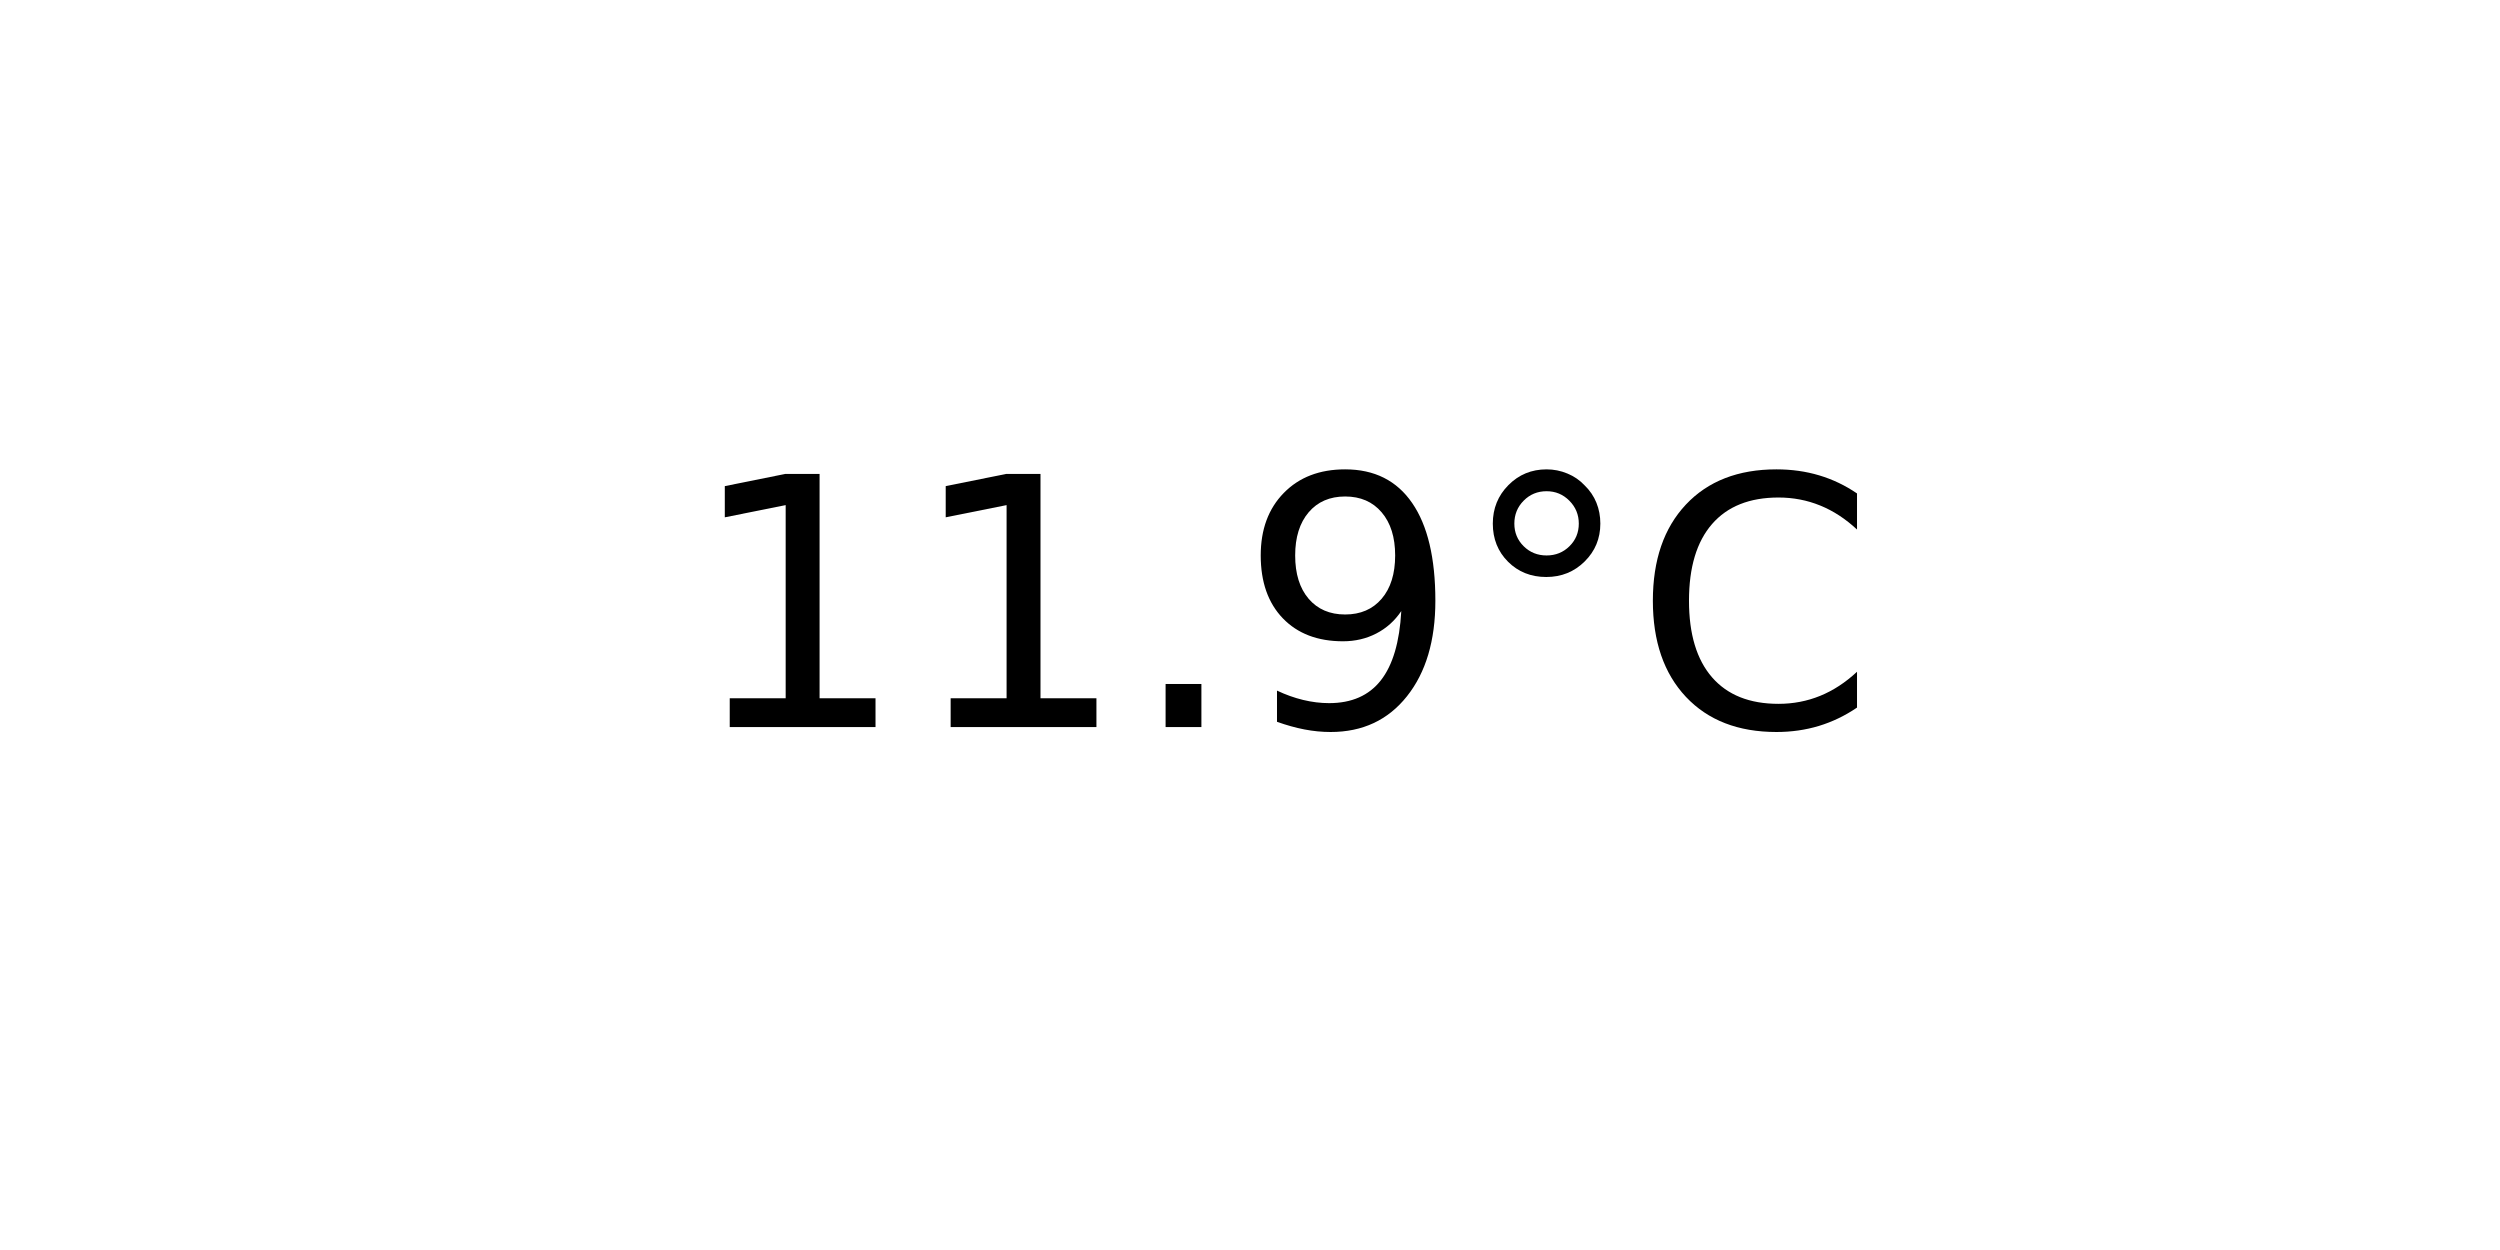
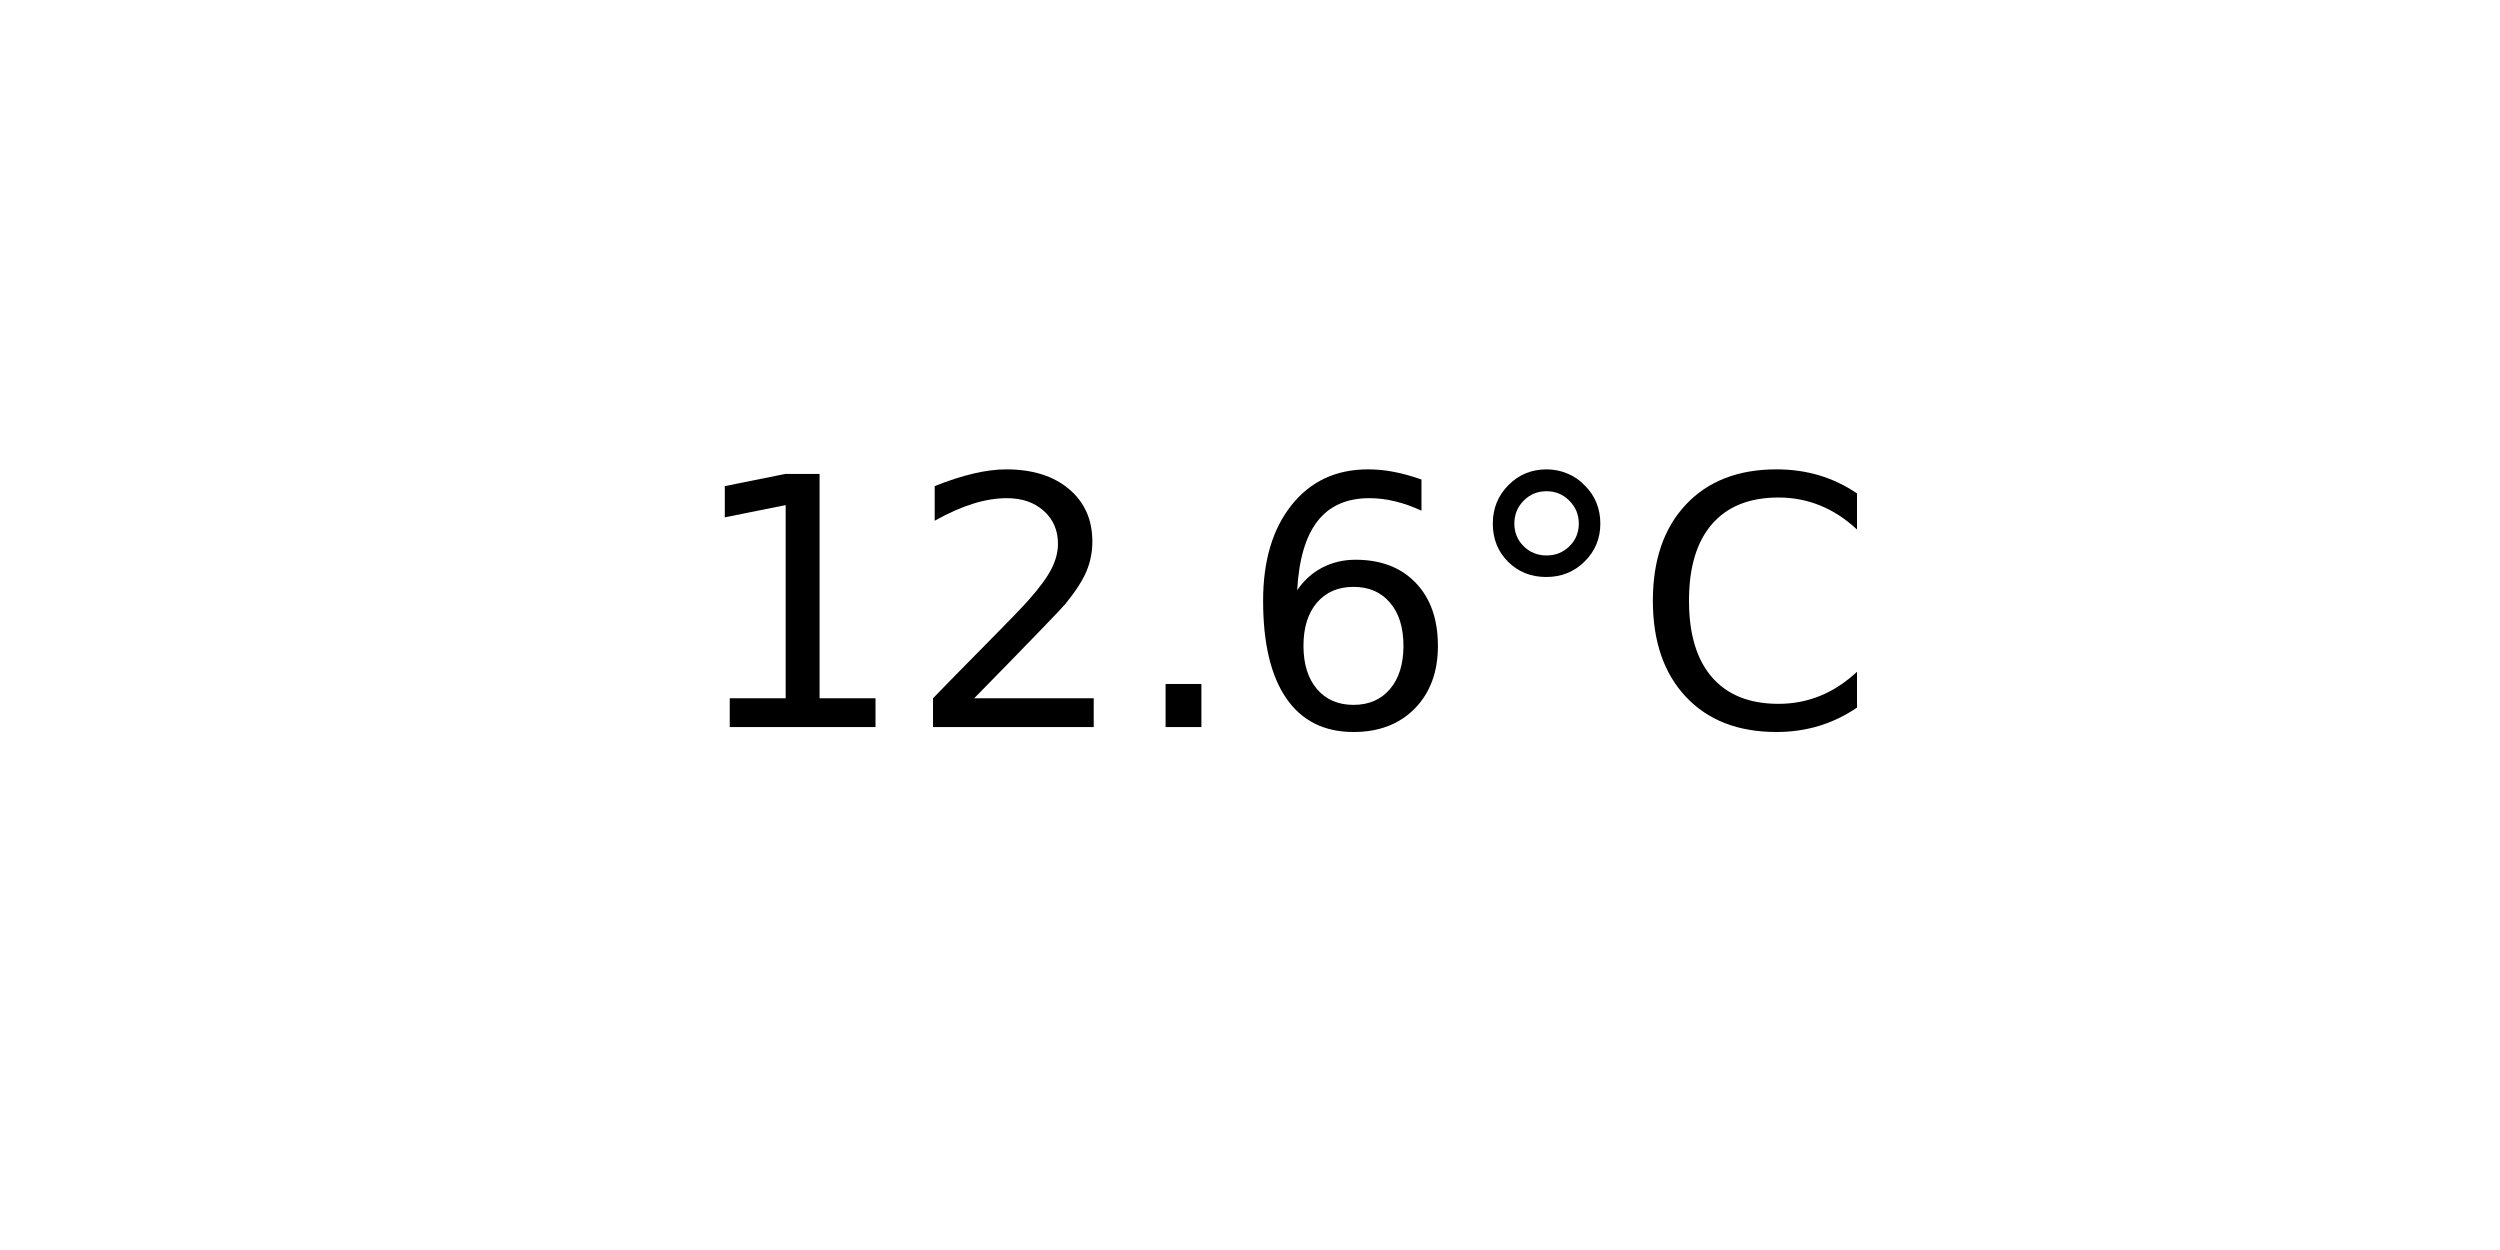
<svg xmlns="http://www.w3.org/2000/svg" xmlns:xlink="http://www.w3.org/1999/xlink" width="72pt" height="36pt" viewBox="0 0 72 36" version="1.1">
  <defs>
    <style type="text/css">*{stroke-linejoin: round; stroke-linecap: butt}</style>
  </defs>
  <g id="figure_1">
    <g id="axes_1">
      <g id="text_1">
        <g transform="translate(19.77578 20.93937) scale(0.1 -0.1)">
          <defs>
            <path id="DejaVuSans-31" d="M 794 531  L 1825 531  L 1825 4091  L 703 3866  L 703 4441  L 1819 4666  L 2450 4666  L 2450 531  L 3481 531  L 3481 0  L 794 0  L 794 531  z " transform="scale(0.015625)" />
+             <path id="DejaVuSans-32" d="M 1228 531  L 3431 531  L 3431 0  L 469 0  L 469 531  Q 828 903 1448 1529  Q 2069 2156 2228 2338  Q 2531 2678 2651 2914  Q 2772 3150 2772 3378  Q 2772 3750 2511 3984  Q 2250 4219 1831 4219  Q 1534 4219 1204 4116  Q 875 4013 500 3803  L 500 4441  Q 881 4594 1212 4672  Q 1544 4750 1819 4750  Q 2544 4750 2975 4387  Q 3406 4025 3406 3419  Q 3406 3131 3298 2873  Q 3191 2616 2906 2266  Q 2828 2175 2409 1742  Q 1991 1309 1228 531  z " transform="scale(0.015625)" />
            <path id="DejaVuSans-2e" d="M 684 794  L 1344 794  L 1344 0  L 684 0  L 684 794  z " transform="scale(0.015625)" />
-             <path id="DejaVuSans-39" d="M 703 97  L 703 672  Q 941 559 1184 500  Q 1428 441 1663 441  Q 2288 441 2617 861  Q 2947 1281 2994 2138  Q 2813 1869 2534 1725  Q 2256 1581 1919 1581  Q 1219 1581 811 2004  Q 403 2428 403 3163  Q 403 3881 828 4315  Q 1253 4750 1959 4750  Q 2769 4750 3195 4129  Q 3622 3509 3622 2328  Q 3622 1225 3098 567  Q 2575 -91 1691 -91  Q 1453 -91 1209 -44  Q 966 3 703 97  z M 1959 2075  Q 2384 2075 2632 2365  Q 2881 2656 2881 3163  Q 2881 3666 2632 3958  Q 2384 4250 1959 4250  Q 1534 4250 1286 3958  Q 1038 3666 1038 3163  Q 1038 2656 1286 2365  Q 1534 2075 1959 2075  z " transform="scale(0.015625)" />
+             <path id="DejaVuSans-36" d="M 2113 2584  Q 1688 2584 1439 2293  Q 1191 2003 1191 1497  Q 1191 994 1439 701  Q 1688 409 2113 409  Q 2538 409 2786 701  Q 3034 994 3034 1497  Q 3034 2003 2786 2293  Q 2538 2584 2113 2584  z M 3366 4563  L 3366 3988  Q 3128 4100 2886 4159  Q 2644 4219 2406 4219  Q 1781 4219 1451 3797  Q 1122 3375 1075 2522  Q 1259 2794 1537 2939  Q 1816 3084 2150 3084  Q 2853 3084 3261 2657  Q 3669 2231 3669 1497  Q 3669 778 3244 343  Q 2819 -91 2113 -91  Q 1303 -91 875 529  Q 447 1150 447 2328  Q 447 3434 972 4092  Q 1497 4750 2381 4750  Q 2619 4750 2861 4703  Q 3103 4656 3366 4563  z " transform="scale(0.015625)" />
            <path id="DejaVuSans-b0" d="M 1600 4347  Q 1350 4347 1178 4173  Q 1006 4000 1006 3750  Q 1006 3503 1178 3333  Q 1350 3163 1600 3163  Q 1850 3163 2022 3333  Q 2194 3503 2194 3750  Q 2194 3997 2020 4172  Q 1847 4347 1600 4347  z M 1600 4750  Q 1800 4750 1984 4673  Q 2169 4597 2303 4453  Q 2447 4313 2519 4134  Q 2591 3956 2591 3750  Q 2591 3338 2302 3052  Q 2013 2766 1594 2766  Q 1172 2766 890 3047  Q 609 3328 609 3750  Q 609 4169 896 4459  Q 1184 4750 1600 4750  z " transform="scale(0.015625)" />
            <path id="DejaVuSans-43" d="M 4122 4306  L 4122 3641  Q 3803 3938 3442 4084  Q 3081 4231 2675 4231  Q 1875 4231 1450 3742  Q 1025 3253 1025 2328  Q 1025 1406 1450 917  Q 1875 428 2675 428  Q 3081 428 3442 575  Q 3803 722 4122 1019  L 4122 359  Q 3791 134 3420 21  Q 3050 -91 2638 -91  Q 1578 -91 968 557  Q 359 1206 359 2328  Q 359 3453 968 4101  Q 1578 4750 2638 4750  Q 3056 4750 3426 4639  Q 3797 4528 4122 4306  z " transform="scale(0.015625)" />
          </defs>
          <use xlink:href="#DejaVuSans-31" />
-           <use xlink:href="#DejaVuSans-31" x="63.623" />
+           <use xlink:href="#DejaVuSans-32" x="63.623" />
          <use xlink:href="#DejaVuSans-2e" x="127.246" />
-           <use xlink:href="#DejaVuSans-39" x="159.033" />
+           <use xlink:href="#DejaVuSans-36" x="159.033" />
          <use xlink:href="#DejaVuSans-b0" x="222.656" />
          <use xlink:href="#DejaVuSans-43" x="272.656" />
        </g>
      </g>
    </g>
  </g>
</svg>
